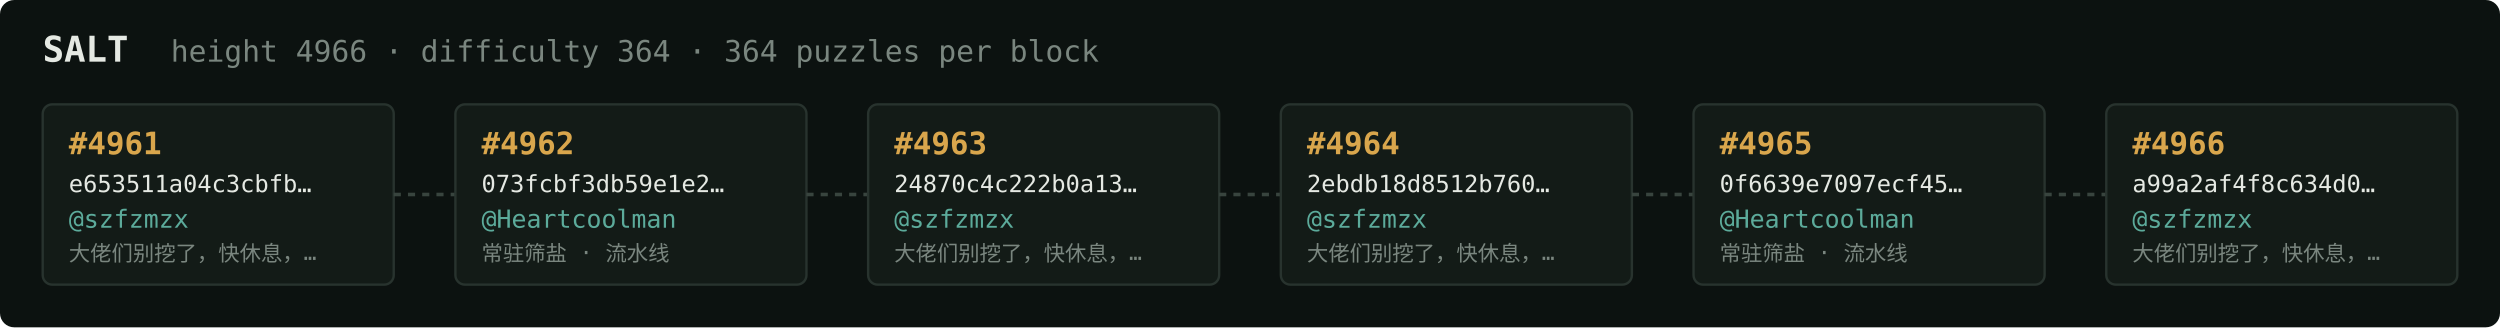
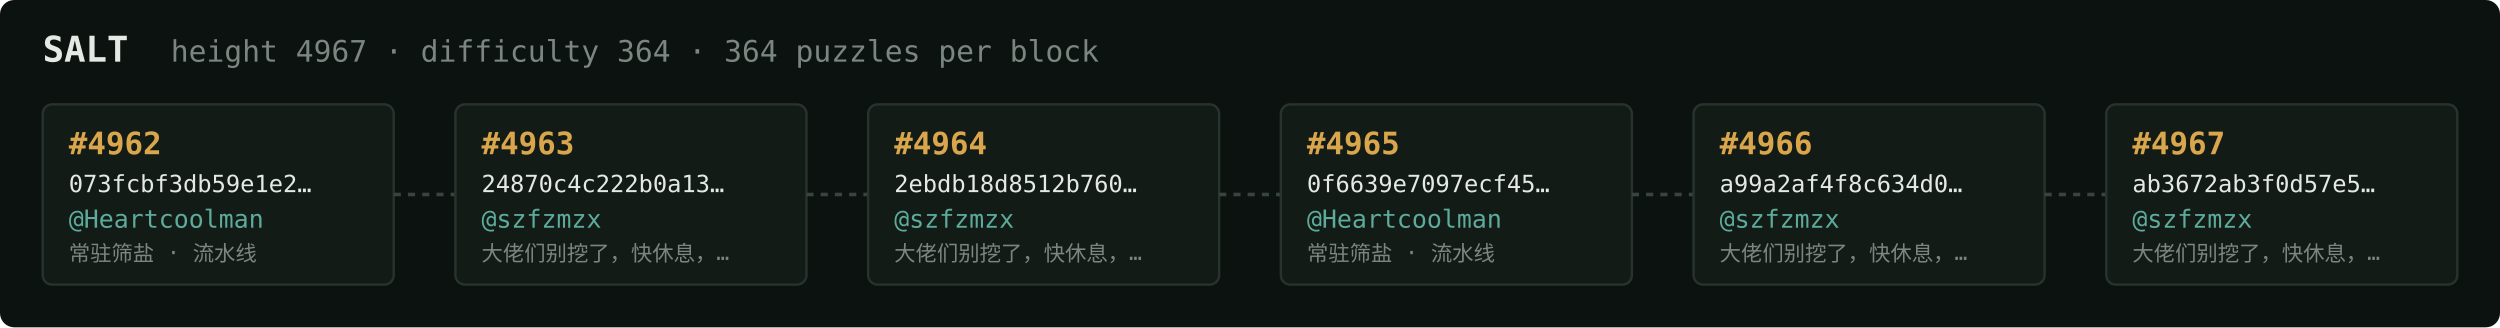
<svg xmlns="http://www.w3.org/2000/svg" width="1054" height="138" viewBox="0 0 1054 138" font-family="ui-monospace,SFMono-Regular,Menlo,monospace">
  <rect fill="#0c1210" width="1054" height="138" rx="6" />
  <text x="18" y="26" fill="#e5e9e3" font-size="15" font-weight="700">SALT</text>
-   <text x="72" y="26" fill="#7a867f" font-size="12.5">height 4966 · difficulty 364 · 364 puzzles per block</text>
+   <text x="72" y="26" fill="#7a867f" font-size="12.5">height 4967 · difficulty 364 · 364 puzzles per block</text>
  <rect x="18" y="44" width="148" height="76" rx="4" fill="#131b17" stroke="#28332e" stroke-width="1" />
-   <text x="29" y="65" fill="#d9a64c" font-size="13" font-weight="700">#4961</text>
-   <text x="29" y="81" fill="#e5e9e3" font-size="10">e653511a04c3cbfb…</text>
-   <text x="29" y="96" fill="#5cab9b" font-size="10.5">@szfzmzx</text>
-   <text x="29" y="110" fill="#7a867f" font-size="9">大佬们别挖了，快休息，…</text>
+   <text x="29" y="65" fill="#d9a64c" font-size="13" font-weight="700">#4962</text>
+   <text x="29" y="81" fill="#e5e9e3" font-size="10">073fcbf3db59e1e2…</text>
+   <text x="29" y="96" fill="#5cab9b" font-size="10.5">@Heartcoolman</text>
+   <text x="29" y="110" fill="#7a867f" font-size="9">常驻筛盐 · 流水线</text>
  <line x1="166" y1="82.0" x2="192" y2="82.0" stroke="#38443e" stroke-width="1.5" stroke-dasharray="3 3" />
  <rect x="192" y="44" width="148" height="76" rx="4" fill="#131b17" stroke="#28332e" stroke-width="1" />
-   <text x="203" y="65" fill="#d9a64c" font-size="13" font-weight="700">#4962</text>
-   <text x="203" y="81" fill="#e5e9e3" font-size="10">073fcbf3db59e1e2…</text>
-   <text x="203" y="96" fill="#5cab9b" font-size="10.5">@Heartcoolman</text>
-   <text x="203" y="110" fill="#7a867f" font-size="9">常驻筛盐 · 流水线</text>
+   <text x="203" y="65" fill="#d9a64c" font-size="13" font-weight="700">#4963</text>
+   <text x="203" y="81" fill="#e5e9e3" font-size="10">24870c4c222b0a13…</text>
+   <text x="203" y="96" fill="#5cab9b" font-size="10.5">@szfzmzx</text>
+   <text x="203" y="110" fill="#7a867f" font-size="9">大佬们别挖了，快休息，…</text>
  <line x1="340" y1="82.0" x2="366" y2="82.0" stroke="#38443e" stroke-width="1.5" stroke-dasharray="3 3" />
  <rect x="366" y="44" width="148" height="76" rx="4" fill="#131b17" stroke="#28332e" stroke-width="1" />
-   <text x="377" y="65" fill="#d9a64c" font-size="13" font-weight="700">#4963</text>
-   <text x="377" y="81" fill="#e5e9e3" font-size="10">24870c4c222b0a13…</text>
+   <text x="377" y="65" fill="#d9a64c" font-size="13" font-weight="700">#4964</text>
+   <text x="377" y="81" fill="#e5e9e3" font-size="10">2ebdb18d8512b760…</text>
  <text x="377" y="96" fill="#5cab9b" font-size="10.5">@szfzmzx</text>
  <text x="377" y="110" fill="#7a867f" font-size="9">大佬们别挖了，快休息，…</text>
  <line x1="514" y1="82.0" x2="540" y2="82.0" stroke="#38443e" stroke-width="1.5" stroke-dasharray="3 3" />
  <rect x="540" y="44" width="148" height="76" rx="4" fill="#131b17" stroke="#28332e" stroke-width="1" />
-   <text x="551" y="65" fill="#d9a64c" font-size="13" font-weight="700">#4964</text>
-   <text x="551" y="81" fill="#e5e9e3" font-size="10">2ebdb18d8512b760…</text>
-   <text x="551" y="96" fill="#5cab9b" font-size="10.5">@szfzmzx</text>
-   <text x="551" y="110" fill="#7a867f" font-size="9">大佬们别挖了，快休息，…</text>
+   <text x="551" y="65" fill="#d9a64c" font-size="13" font-weight="700">#4965</text>
+   <text x="551" y="81" fill="#e5e9e3" font-size="10">0f6639e7097ecf45…</text>
+   <text x="551" y="96" fill="#5cab9b" font-size="10.5">@Heartcoolman</text>
+   <text x="551" y="110" fill="#7a867f" font-size="9">常驻筛盐 · 流水线</text>
  <line x1="688" y1="82.0" x2="714" y2="82.0" stroke="#38443e" stroke-width="1.5" stroke-dasharray="3 3" />
  <rect x="714" y="44" width="148" height="76" rx="4" fill="#131b17" stroke="#28332e" stroke-width="1" />
-   <text x="725" y="65" fill="#d9a64c" font-size="13" font-weight="700">#4965</text>
-   <text x="725" y="81" fill="#e5e9e3" font-size="10">0f6639e7097ecf45…</text>
-   <text x="725" y="96" fill="#5cab9b" font-size="10.5">@Heartcoolman</text>
-   <text x="725" y="110" fill="#7a867f" font-size="9">常驻筛盐 · 流水线</text>
+   <text x="725" y="65" fill="#d9a64c" font-size="13" font-weight="700">#4966</text>
+   <text x="725" y="81" fill="#e5e9e3" font-size="10">a99a2af4f8c634d0…</text>
+   <text x="725" y="96" fill="#5cab9b" font-size="10.5">@szfzmzx</text>
+   <text x="725" y="110" fill="#7a867f" font-size="9">大佬们别挖了，快休息，…</text>
  <line x1="862" y1="82.0" x2="888" y2="82.0" stroke="#38443e" stroke-width="1.5" stroke-dasharray="3 3" />
  <rect x="888" y="44" width="148" height="76" rx="4" fill="#131b17" stroke="#28332e" stroke-width="1" />
-   <text x="899" y="65" fill="#d9a64c" font-size="13" font-weight="700">#4966</text>
-   <text x="899" y="81" fill="#e5e9e3" font-size="10">a99a2af4f8c634d0…</text>
+   <text x="899" y="65" fill="#d9a64c" font-size="13" font-weight="700">#4967</text>
+   <text x="899" y="81" fill="#e5e9e3" font-size="10">ab3672ab3f0d57e5…</text>
  <text x="899" y="96" fill="#5cab9b" font-size="10.5">@szfzmzx</text>
  <text x="899" y="110" fill="#7a867f" font-size="9">大佬们别挖了，快休息，…</text>
</svg>
